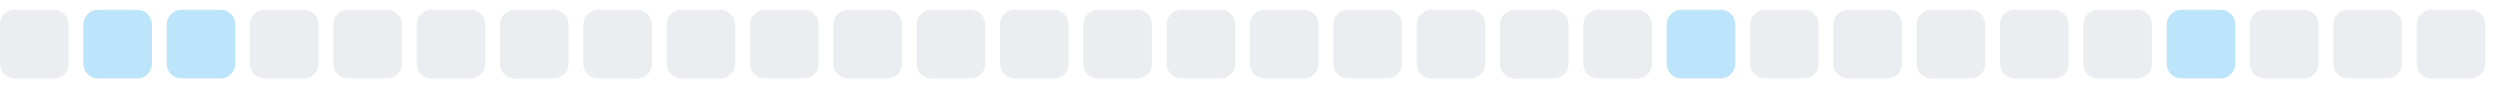
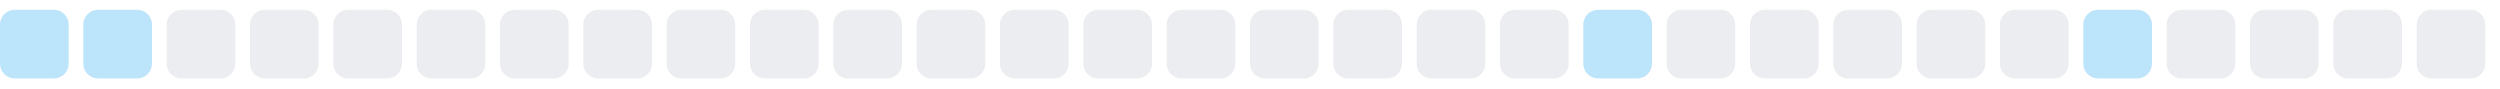
<svg xmlns="http://www.w3.org/2000/svg" width="255" height="9">
  <style>
        .level0 { fill: #ebedf0; }
        .level1 { fill: #bce4fa; }
        .level2 { fill: #75c7f7; }
        .level3 { fill: #30a9f2; }
        .level4 { fill: #008ee6; }
        @media (prefers-color-scheme: dark) {
          .level0 { fill: #161b22; }
          .level1 { fill: #0b3b5c; }
          .level2 { fill: #0a6299; }
          .level3 { fill: #008ee6; }
          .level4 { fill: #5bc4ff; }
        }
      </style>
-   <rect x="0.0" y="1" width="7" height="7" rx="1.5" ry="1.5" class="level0" />
+   <rect x="0.0" y="1" width="7" height="7" rx="1.5" ry="1.5" class="level1" />
  <rect x="8.5" y="1" width="7" height="7" rx="1.5" ry="1.5" class="level1" />
-   <rect x="17.0" y="1" width="7" height="7" rx="1.5" ry="1.5" class="level1" />
+   <rect x="17.0" y="1" width="7" height="7" rx="1.5" ry="1.5" class="level0" />
  <rect x="25.5" y="1" width="7" height="7" rx="1.5" ry="1.5" class="level0" />
  <rect x="34.0" y="1" width="7" height="7" rx="1.5" ry="1.5" class="level0" />
  <rect x="42.5" y="1" width="7" height="7" rx="1.5" ry="1.5" class="level0" />
  <rect x="51.0" y="1" width="7" height="7" rx="1.5" ry="1.5" class="level0" />
  <rect x="59.5" y="1" width="7" height="7" rx="1.5" ry="1.5" class="level0" />
  <rect x="68.0" y="1" width="7" height="7" rx="1.5" ry="1.5" class="level0" />
  <rect x="76.5" y="1" width="7" height="7" rx="1.5" ry="1.5" class="level0" />
  <rect x="85.0" y="1" width="7" height="7" rx="1.5" ry="1.5" class="level0" />
  <rect x="93.5" y="1" width="7" height="7" rx="1.5" ry="1.5" class="level0" />
  <rect x="102.0" y="1" width="7" height="7" rx="1.5" ry="1.5" class="level0" />
  <rect x="110.5" y="1" width="7" height="7" rx="1.5" ry="1.5" class="level0" />
  <rect x="119.0" y="1" width="7" height="7" rx="1.5" ry="1.5" class="level0" />
  <rect x="127.5" y="1" width="7" height="7" rx="1.5" ry="1.5" class="level0" />
  <rect x="136.0" y="1" width="7" height="7" rx="1.5" ry="1.5" class="level0" />
  <rect x="144.5" y="1" width="7" height="7" rx="1.5" ry="1.5" class="level0" />
  <rect x="153.0" y="1" width="7" height="7" rx="1.5" ry="1.5" class="level0" />
-   <rect x="161.5" y="1" width="7" height="7" rx="1.5" ry="1.5" class="level0" />
-   <rect x="170.0" y="1" width="7" height="7" rx="1.5" ry="1.5" class="level1" />
+   <rect x="161.5" y="1" width="7" height="7" rx="1.5" ry="1.5" class="level1" />
+   <rect x="170.0" y="1" width="7" height="7" rx="1.5" ry="1.5" class="level0" />
  <rect x="178.5" y="1" width="7" height="7" rx="1.5" ry="1.5" class="level0" />
  <rect x="187.0" y="1" width="7" height="7" rx="1.5" ry="1.5" class="level0" />
  <rect x="195.5" y="1" width="7" height="7" rx="1.5" ry="1.5" class="level0" />
  <rect x="204.0" y="1" width="7" height="7" rx="1.5" ry="1.5" class="level0" />
-   <rect x="212.5" y="1" width="7" height="7" rx="1.5" ry="1.5" class="level0" />
-   <rect x="221.0" y="1" width="7" height="7" rx="1.5" ry="1.5" class="level1" />
+   <rect x="212.5" y="1" width="7" height="7" rx="1.5" ry="1.5" class="level1" />
+   <rect x="221.0" y="1" width="7" height="7" rx="1.5" ry="1.5" class="level0" />
  <rect x="229.5" y="1" width="7" height="7" rx="1.5" ry="1.5" class="level0" />
  <rect x="238.0" y="1" width="7" height="7" rx="1.5" ry="1.5" class="level0" />
  <rect x="246.5" y="1" width="7" height="7" rx="1.5" ry="1.5" class="level0" />
</svg>
